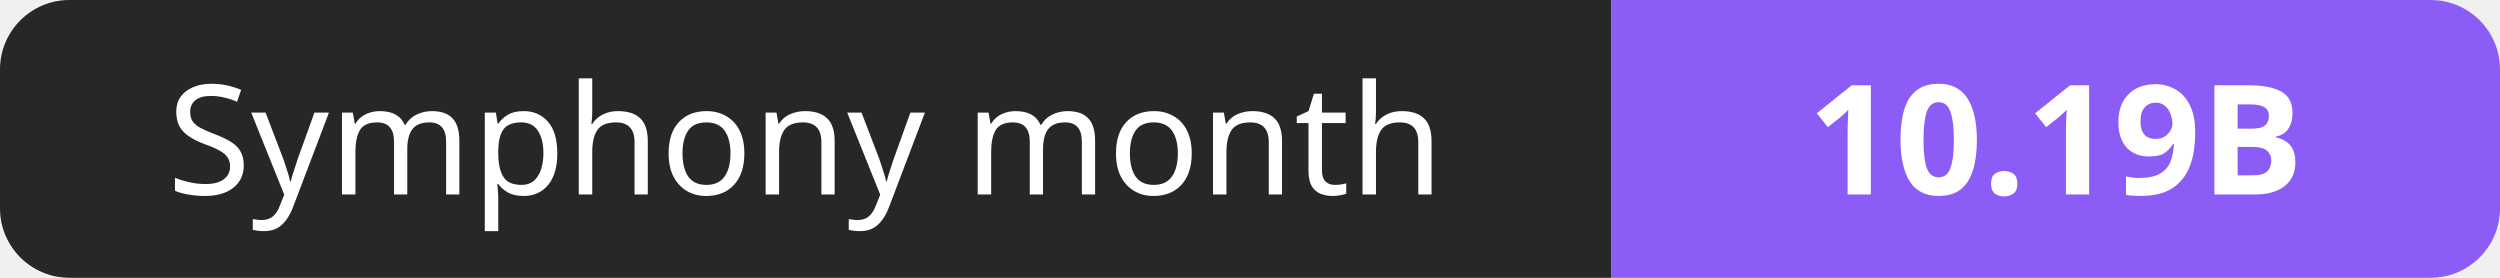
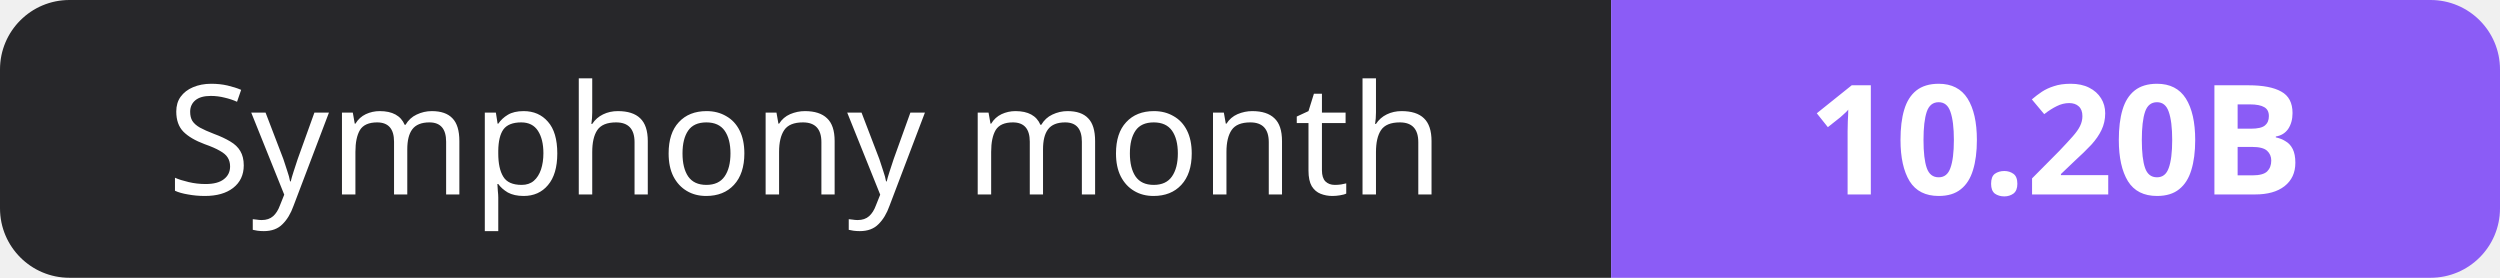
- <svg xmlns="http://www.w3.org/2000/svg" width="180" height="20" role="img" aria-label="Symphony month: 10.19B">
+ <svg xmlns="http://www.w3.org/2000/svg" width="180" height="20" role="img" aria-label="Symphony month: 10.20B">
  <clipPath id="r">
    <rect width="180" height="20" rx="5" fill="#fff" />
  </clipPath>
  <g clip-path="url(#r)">
    <rect width="116" height="20" fill="#27272a" />
    <rect x="116" width="64" height="20" fill="#8b5cf6" />
  </g>
  <g fill="#fff" text-anchor="middle" font-family="Verdana,Geneva,sans-serif" font-size="11">
    <text x="58.0" y="14">Symphony month</text>
-     <text x="148.0" y="14" font-weight="700">10.19B</text>
+     <text x="148.0" y="14" font-weight="700">10.20B</text>
  </g>
</svg>
